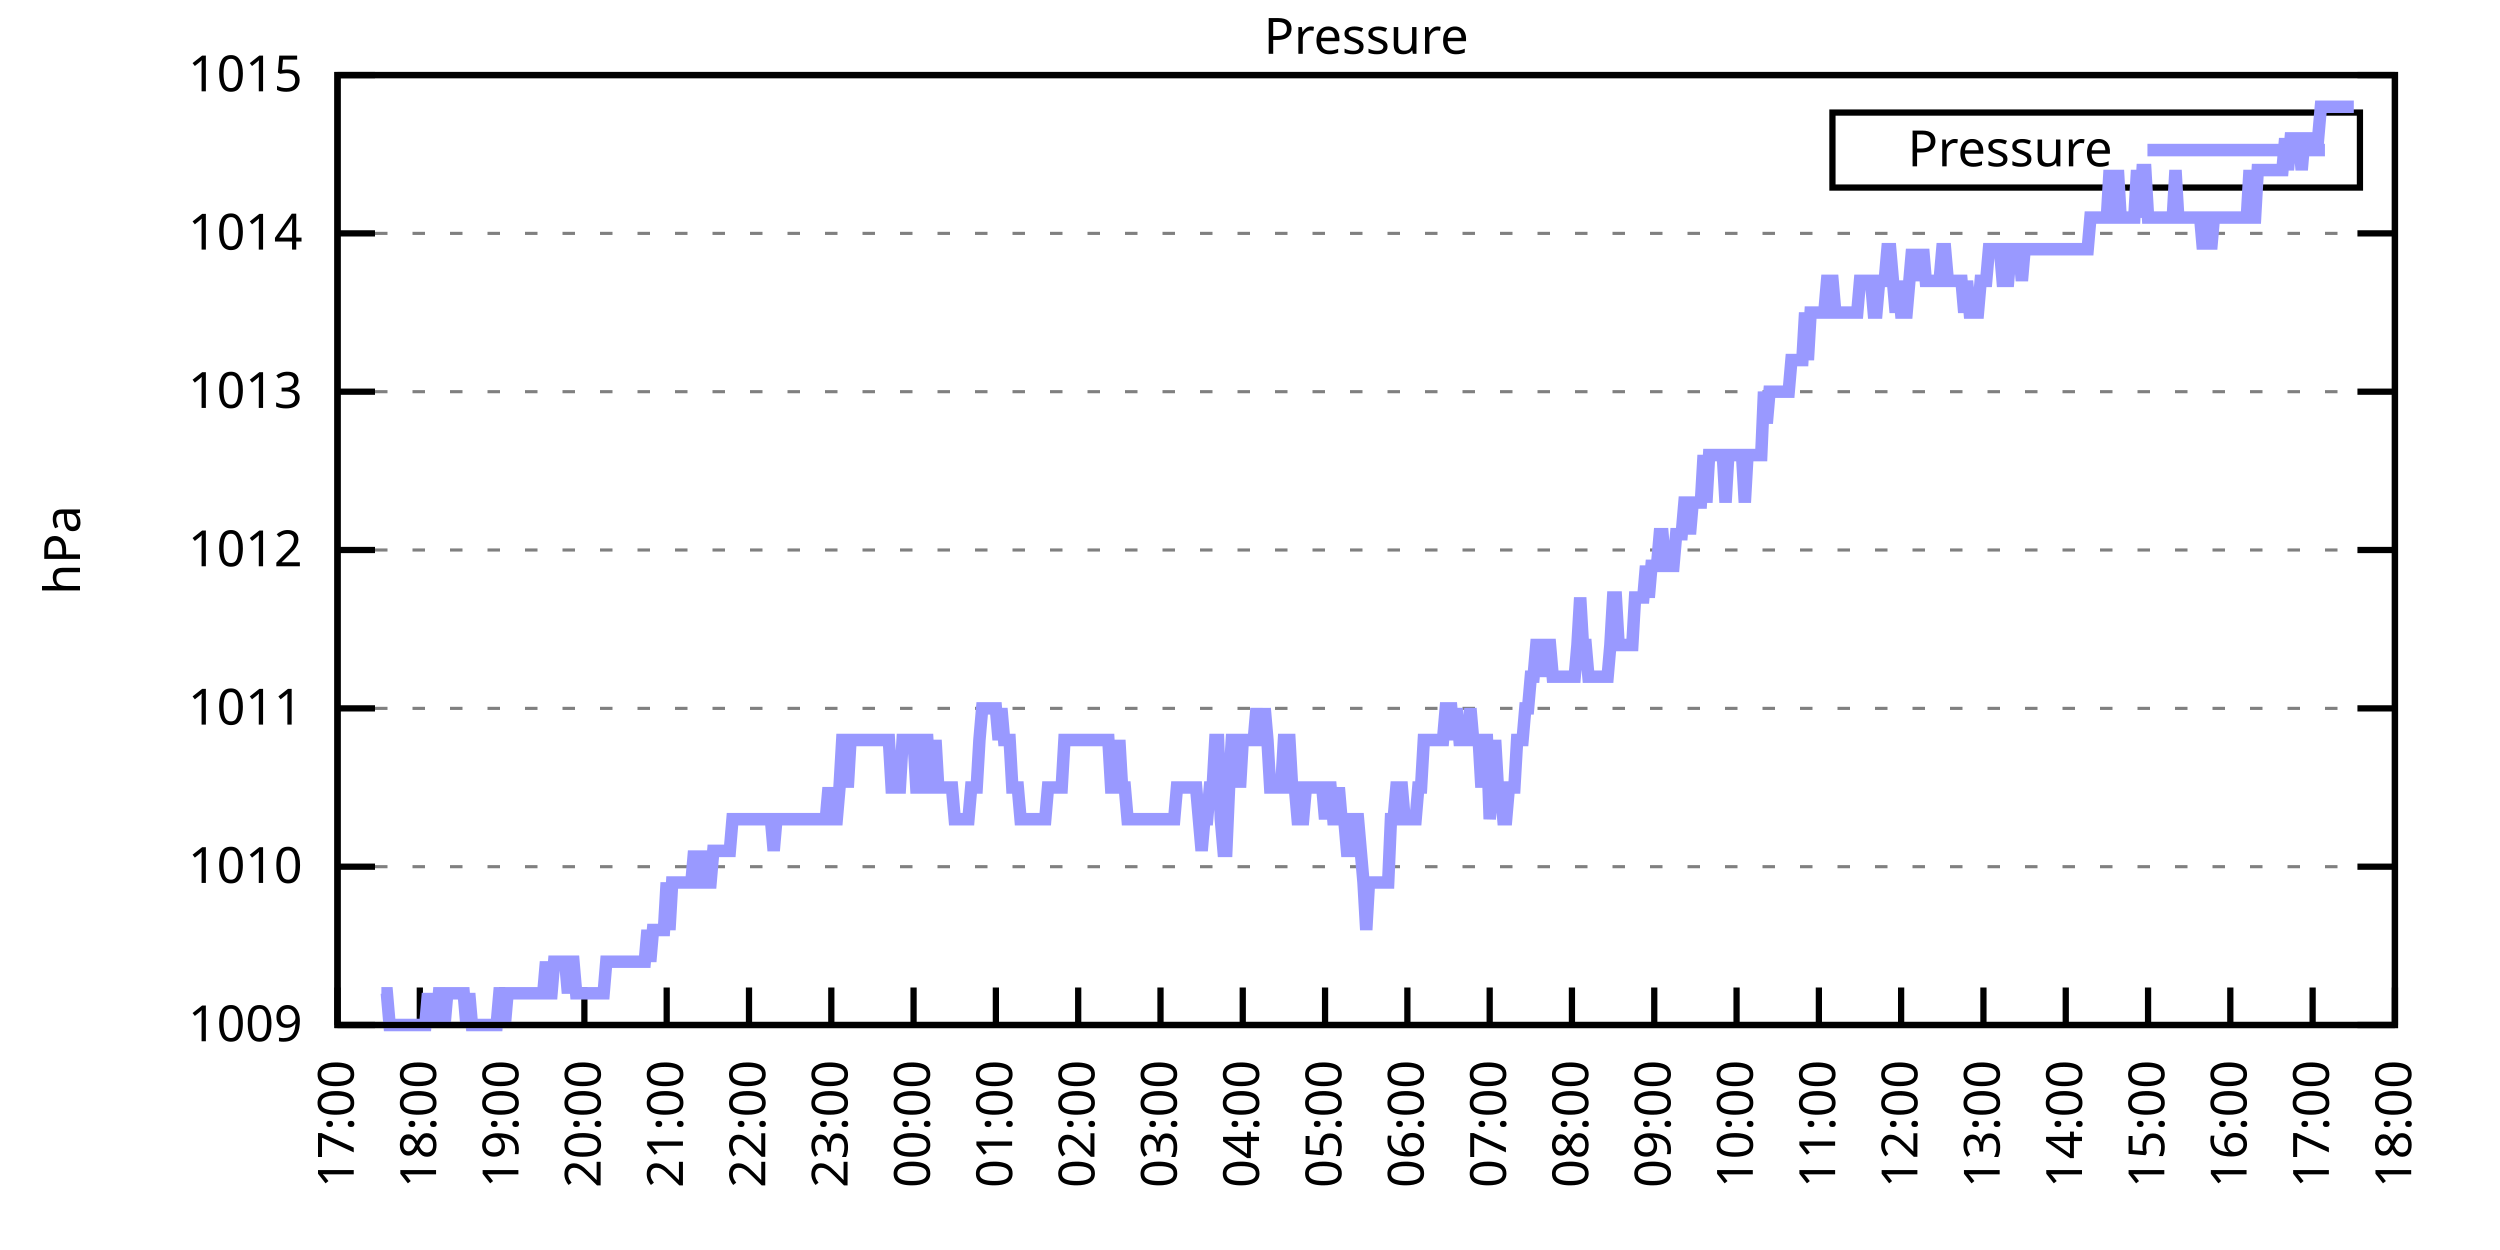
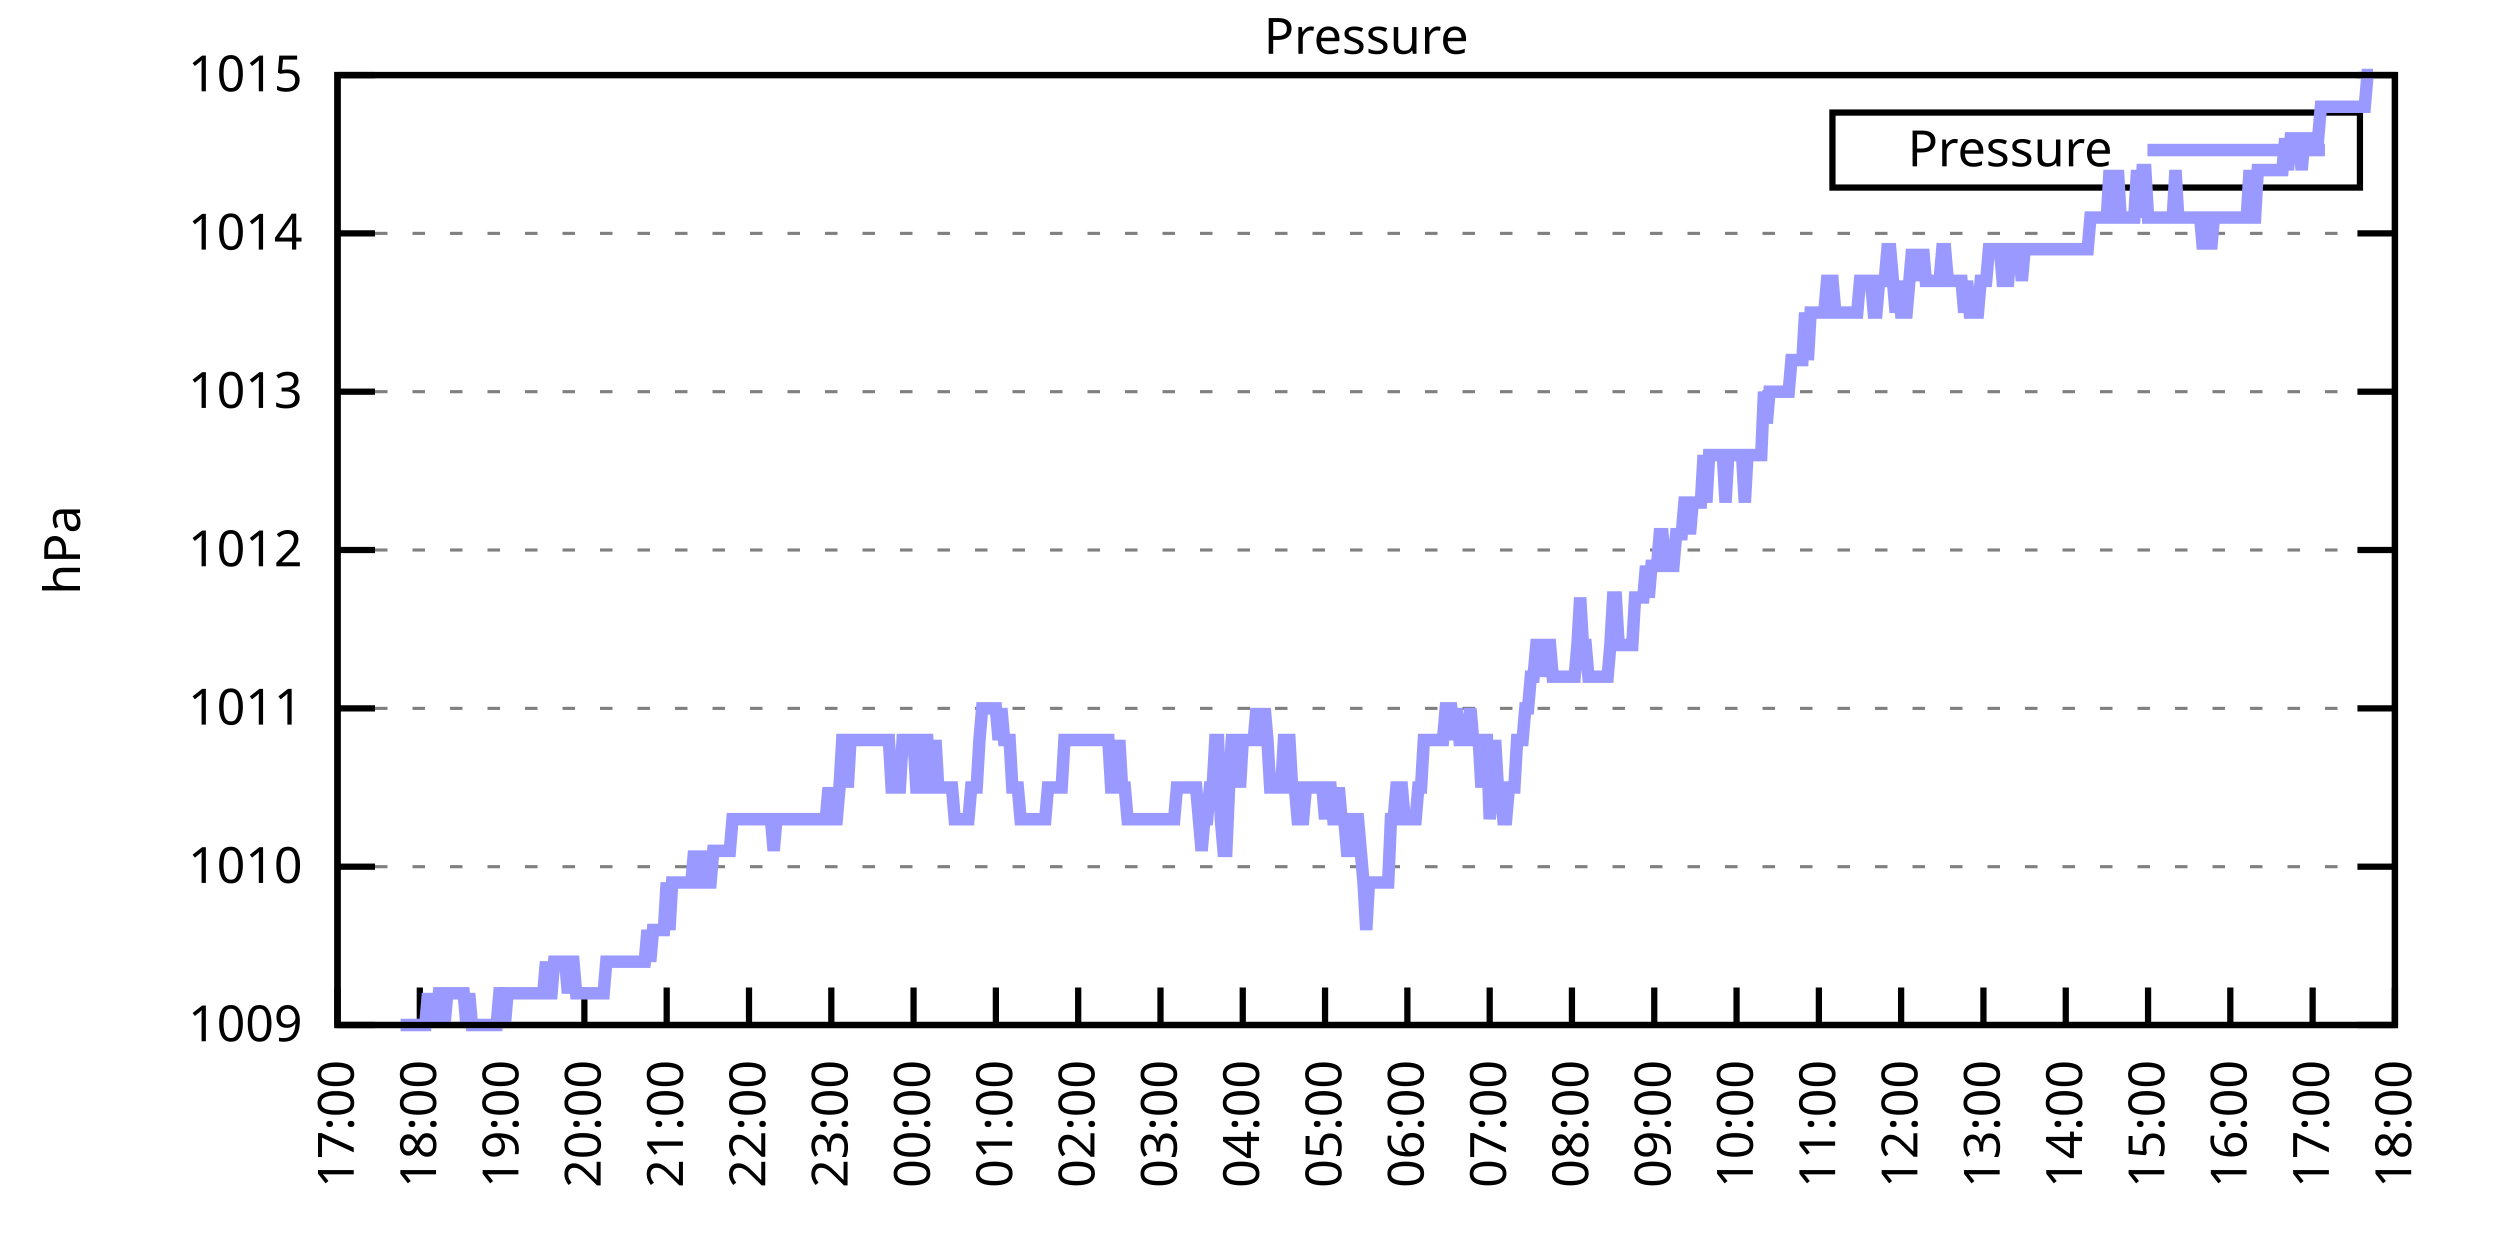
<svg xmlns="http://www.w3.org/2000/svg" xmlns:xlink="http://www.w3.org/1999/xlink" width="400" height="200" viewBox="0 0 400 200">
  <g id="gnuplot_canvas">
    <rect x="0" y="0" width="400" height="200" fill="none" />
    <defs>
      <circle id="gpDot" r="0.5" stroke-width="0.5" stroke="currentColor" />
      <path id="gpPt0" stroke-width="0.333" stroke="currentColor" d="M-1,0 h2 M0,-1 v2" />
      <path id="gpPt1" stroke-width="0.333" stroke="currentColor" d="M-1,-1 L1,1 M1,-1 L-1,1" />
      <path id="gpPt2" stroke-width="0.333" stroke="currentColor" d="M-1,0 L1,0 M0,-1 L0,1 M-1,-1 L1,1 M-1,1 L1,-1" />
      <rect id="gpPt3" stroke-width="0.333" stroke="currentColor" x="-1" y="-1" width="2" height="2" />
      <rect id="gpPt4" stroke-width="0.333" stroke="currentColor" fill="currentColor" x="-1" y="-1" width="2" height="2" />
      <circle id="gpPt5" stroke-width="0.333" stroke="currentColor" cx="0" cy="0" r="1" />
      <use xlink:href="#gpPt5" id="gpPt6" fill="currentColor" stroke="none" />
      <path id="gpPt7" stroke-width="0.333" stroke="currentColor" d="M0,-1.33 L-1.33,0.67 L1.33,0.67 z" />
      <use xlink:href="#gpPt7" id="gpPt8" fill="currentColor" stroke="none" />
      <use xlink:href="#gpPt7" id="gpPt9" stroke="currentColor" transform="rotate(180)" />
      <use xlink:href="#gpPt9" id="gpPt10" fill="currentColor" stroke="none" />
      <use xlink:href="#gpPt3" id="gpPt11" stroke="currentColor" transform="rotate(45)" />
      <use xlink:href="#gpPt11" id="gpPt12" fill="currentColor" stroke="none" />
      <path id="gpPt13" stroke-width="0.333" stroke="currentColor" d="M0,1.330 L1.265,0.411 L0.782,-1.067 L-0.782,-1.076 L-1.265,0.411 z" />
      <use xlink:href="#gpPt13" id="gpPt14" fill="currentColor" stroke="none" />
      <filter id="textbox" filterUnits="objectBoundingBox" x="0" y="0" height="1" width="1">
        <feFlood flood-color="white" flood-opacity="1" result="bgnd" />
        <feComposite in="SourceGraphic" in2="bgnd" operator="atop" />
      </filter>
      <filter id="greybox" filterUnits="objectBoundingBox" x="0" y="0" height="1" width="1">
        <feFlood flood-color="lightgrey" flood-opacity="1" result="grey" />
        <feComposite in="SourceGraphic" in2="grey" operator="atop" />
      </filter>
    </defs>
    <g fill="none" color="white" stroke="currentColor" stroke-width="1.00" stroke-linecap="butt" stroke-linejoin="miter">
</g>
    <g fill="none" color="black" stroke="currentColor" stroke-width="1.00" stroke-linecap="butt" stroke-linejoin="miter">
      <g stroke="none" shape-rendering="crispEdges">
        <polygon fill="rgb(255, 255, 255)" points="54.00,164.00 383.18,164.00 383.18,12.02 54.00,12.02 " />
      </g>
    </g>
    <g fill="none" color="black" stroke="currentColor" stroke-width="1.00" stroke-linecap="butt" stroke-linejoin="miter">
</g>
    <g fill="none" color="black" stroke="black" stroke-width="0.50" stroke-linecap="butt" stroke-linejoin="miter">
</g>
    <g fill="none" color="gray" stroke="currentColor" stroke-width="0.50" stroke-linecap="butt" stroke-linejoin="miter">
      <path stroke="gray" stroke-dasharray="2,4" class="gridline" d="M54.00,164.00 L383.19,164.00  " />
    </g>
    <g fill="none" color="gray" stroke="gray" stroke-width="1.00" stroke-linecap="butt" stroke-linejoin="miter">
</g>
    <g fill="none" color="black" stroke="currentColor" stroke-width="1.00" stroke-linecap="butt" stroke-linejoin="miter">
      <path stroke="black" d="M54.00,164.00 L60.00,164.00 M383.19,164.00 L377.19,164.00  " />
      <g transform="translate(48.40,166.60)" stroke="none" fill="black" font-family="Sans" font-size="8.00" text-anchor="end">
        <text>
          <tspan font-family="Sans"> 1009</tspan>
        </text>
      </g>
    </g>
    <g fill="none" color="black" stroke="currentColor" stroke-width="1.00" stroke-linecap="butt" stroke-linejoin="miter">
</g>
    <g fill="none" color="black" stroke="black" stroke-width="0.50" stroke-linecap="butt" stroke-linejoin="miter">
</g>
    <g fill="none" color="gray" stroke="currentColor" stroke-width="0.50" stroke-linecap="butt" stroke-linejoin="miter">
      <path stroke="gray" stroke-dasharray="2,4" class="gridline" d="M54.00,138.67 L383.19,138.67  " />
    </g>
    <g fill="none" color="gray" stroke="gray" stroke-width="1.00" stroke-linecap="butt" stroke-linejoin="miter">
</g>
    <g fill="none" color="black" stroke="currentColor" stroke-width="1.00" stroke-linecap="butt" stroke-linejoin="miter">
      <path stroke="black" d="M54.00,138.67 L60.00,138.67 M383.19,138.67 L377.19,138.67  " />
      <g transform="translate(48.40,141.27)" stroke="none" fill="black" font-family="Sans" font-size="8.00" text-anchor="end">
        <text>
          <tspan font-family="Sans"> 1010</tspan>
        </text>
      </g>
    </g>
    <g fill="none" color="black" stroke="currentColor" stroke-width="1.00" stroke-linecap="butt" stroke-linejoin="miter">
</g>
    <g fill="none" color="black" stroke="black" stroke-width="0.50" stroke-linecap="butt" stroke-linejoin="miter">
</g>
    <g fill="none" color="gray" stroke="currentColor" stroke-width="0.50" stroke-linecap="butt" stroke-linejoin="miter">
      <path stroke="gray" stroke-dasharray="2,4" class="gridline" d="M54.00,113.34 L383.19,113.34  " />
    </g>
    <g fill="none" color="gray" stroke="gray" stroke-width="1.00" stroke-linecap="butt" stroke-linejoin="miter">
</g>
    <g fill="none" color="black" stroke="currentColor" stroke-width="1.00" stroke-linecap="butt" stroke-linejoin="miter">
      <path stroke="black" d="M54.00,113.34 L60.00,113.34 M383.19,113.34 L377.19,113.34  " />
      <g transform="translate(48.40,115.94)" stroke="none" fill="black" font-family="Sans" font-size="8.00" text-anchor="end">
        <text>
          <tspan font-family="Sans"> 1011</tspan>
        </text>
      </g>
    </g>
    <g fill="none" color="black" stroke="currentColor" stroke-width="1.00" stroke-linecap="butt" stroke-linejoin="miter">
</g>
    <g fill="none" color="black" stroke="black" stroke-width="0.50" stroke-linecap="butt" stroke-linejoin="miter">
</g>
    <g fill="none" color="gray" stroke="currentColor" stroke-width="0.50" stroke-linecap="butt" stroke-linejoin="miter">
      <path stroke="gray" stroke-dasharray="2,4" class="gridline" d="M54.00,88.00 L383.19,88.00  " />
    </g>
    <g fill="none" color="gray" stroke="gray" stroke-width="1.00" stroke-linecap="butt" stroke-linejoin="miter">
</g>
    <g fill="none" color="black" stroke="currentColor" stroke-width="1.00" stroke-linecap="butt" stroke-linejoin="miter">
      <path stroke="black" d="M54.00,88.00 L60.00,88.00 M383.19,88.00 L377.19,88.00  " />
      <g transform="translate(48.40,90.60)" stroke="none" fill="black" font-family="Sans" font-size="8.00" text-anchor="end">
        <text>
          <tspan font-family="Sans"> 1012</tspan>
        </text>
      </g>
    </g>
    <g fill="none" color="black" stroke="currentColor" stroke-width="1.00" stroke-linecap="butt" stroke-linejoin="miter">
</g>
    <g fill="none" color="black" stroke="black" stroke-width="0.50" stroke-linecap="butt" stroke-linejoin="miter">
</g>
    <g fill="none" color="gray" stroke="currentColor" stroke-width="0.50" stroke-linecap="butt" stroke-linejoin="miter">
      <path stroke="gray" stroke-dasharray="2,4" class="gridline" d="M54.00,62.67 L383.19,62.67  " />
    </g>
    <g fill="none" color="gray" stroke="gray" stroke-width="1.00" stroke-linecap="butt" stroke-linejoin="miter">
</g>
    <g fill="none" color="black" stroke="currentColor" stroke-width="1.00" stroke-linecap="butt" stroke-linejoin="miter">
      <path stroke="black" d="M54.00,62.67 L60.00,62.67 M383.19,62.67 L377.19,62.67  " />
      <g transform="translate(48.40,65.27)" stroke="none" fill="black" font-family="Sans" font-size="8.00" text-anchor="end">
        <text>
          <tspan font-family="Sans"> 1013</tspan>
        </text>
      </g>
    </g>
    <g fill="none" color="black" stroke="currentColor" stroke-width="1.00" stroke-linecap="butt" stroke-linejoin="miter">
</g>
    <g fill="none" color="black" stroke="black" stroke-width="0.50" stroke-linecap="butt" stroke-linejoin="miter">
</g>
    <g fill="none" color="gray" stroke="currentColor" stroke-width="0.50" stroke-linecap="butt" stroke-linejoin="miter">
      <path stroke="gray" stroke-dasharray="2,4" class="gridline" d="M54.00,37.34 L383.19,37.34  " />
    </g>
    <g fill="none" color="gray" stroke="gray" stroke-width="1.00" stroke-linecap="butt" stroke-linejoin="miter">
</g>
    <g fill="none" color="black" stroke="currentColor" stroke-width="1.00" stroke-linecap="butt" stroke-linejoin="miter">
      <path stroke="black" d="M54.00,37.34 L60.00,37.34 M383.19,37.34 L377.19,37.34  " />
      <g transform="translate(48.40,39.94)" stroke="none" fill="black" font-family="Sans" font-size="8.00" text-anchor="end">
        <text>
          <tspan font-family="Sans"> 1014</tspan>
        </text>
      </g>
    </g>
    <g fill="none" color="black" stroke="currentColor" stroke-width="1.00" stroke-linecap="butt" stroke-linejoin="miter">
</g>
    <g fill="none" color="black" stroke="black" stroke-width="0.50" stroke-linecap="butt" stroke-linejoin="miter">
</g>
    <g fill="none" color="gray" stroke="currentColor" stroke-width="0.50" stroke-linecap="butt" stroke-linejoin="miter">
      <path stroke="gray" stroke-dasharray="2,4" class="gridline" d="M54.00,12.01 L383.19,12.01  " />
    </g>
    <g fill="none" color="gray" stroke="gray" stroke-width="1.00" stroke-linecap="butt" stroke-linejoin="miter">
</g>
    <g fill="none" color="black" stroke="currentColor" stroke-width="1.00" stroke-linecap="butt" stroke-linejoin="miter">
      <path stroke="black" d="M54.00,12.01 L60.00,12.01 M383.19,12.01 L377.19,12.01  " />
      <g transform="translate(48.40,14.61)" stroke="none" fill="black" font-family="Sans" font-size="8.00" text-anchor="end">
        <text>
          <tspan font-family="Sans"> 1015</tspan>
        </text>
      </g>
    </g>
    <g fill="none" color="black" stroke="currentColor" stroke-width="1.00" stroke-linecap="butt" stroke-linejoin="miter">
      <path stroke="black" d="M54.00,164.00 L54.00,158.00  " />
      <g transform="translate(56.60,169.60) rotate(270.00)" stroke="none" fill="black" font-family="Sans" font-size="8.00" text-anchor="end">
        <text>
          <tspan font-family="Sans">17:00</tspan>
        </text>
      </g>
    </g>
    <g fill="none" color="black" stroke="currentColor" stroke-width="1.00" stroke-linecap="butt" stroke-linejoin="miter">
      <path stroke="black" d="M67.17,164.00 L67.17,158.00  " />
      <g transform="translate(69.77,169.60) rotate(270.00)" stroke="none" fill="black" font-family="Sans" font-size="8.00" text-anchor="end">
        <text>
          <tspan font-family="Sans">18:00</tspan>
        </text>
      </g>
    </g>
    <g fill="none" color="black" stroke="currentColor" stroke-width="1.00" stroke-linecap="butt" stroke-linejoin="miter">
      <path stroke="black" d="M80.34,164.00 L80.34,158.00  " />
      <g transform="translate(82.94,169.60) rotate(270.00)" stroke="none" fill="black" font-family="Sans" font-size="8.00" text-anchor="end">
        <text>
          <tspan font-family="Sans">19:00</tspan>
        </text>
      </g>
    </g>
    <g fill="none" color="black" stroke="currentColor" stroke-width="1.00" stroke-linecap="butt" stroke-linejoin="miter">
      <path stroke="black" d="M93.50,164.00 L93.50,158.00  " />
      <g transform="translate(96.10,169.60) rotate(270.00)" stroke="none" fill="black" font-family="Sans" font-size="8.00" text-anchor="end">
        <text>
          <tspan font-family="Sans">20:00</tspan>
        </text>
      </g>
    </g>
    <g fill="none" color="black" stroke="currentColor" stroke-width="1.00" stroke-linecap="butt" stroke-linejoin="miter">
      <path stroke="black" d="M106.67,164.00 L106.67,158.00  " />
      <g transform="translate(109.27,169.60) rotate(270.00)" stroke="none" fill="black" font-family="Sans" font-size="8.00" text-anchor="end">
        <text>
          <tspan font-family="Sans">21:00</tspan>
        </text>
      </g>
    </g>
    <g fill="none" color="black" stroke="currentColor" stroke-width="1.00" stroke-linecap="butt" stroke-linejoin="miter">
      <path stroke="black" d="M119.84,164.00 L119.84,158.00  " />
      <g transform="translate(122.44,169.60) rotate(270.00)" stroke="none" fill="black" font-family="Sans" font-size="8.00" text-anchor="end">
        <text>
          <tspan font-family="Sans">22:00</tspan>
        </text>
      </g>
    </g>
    <g fill="none" color="black" stroke="currentColor" stroke-width="1.00" stroke-linecap="butt" stroke-linejoin="miter">
      <path stroke="black" d="M133.01,164.00 L133.01,158.00  " />
      <g transform="translate(135.61,169.60) rotate(270.00)" stroke="none" fill="black" font-family="Sans" font-size="8.00" text-anchor="end">
        <text>
          <tspan font-family="Sans">23:00</tspan>
        </text>
      </g>
    </g>
    <g fill="none" color="black" stroke="currentColor" stroke-width="1.00" stroke-linecap="butt" stroke-linejoin="miter">
      <path stroke="black" d="M146.17,164.00 L146.17,158.00  " />
      <g transform="translate(148.77,169.60) rotate(270.00)" stroke="none" fill="black" font-family="Sans" font-size="8.00" text-anchor="end">
        <text>
          <tspan font-family="Sans">00:00</tspan>
        </text>
      </g>
    </g>
    <g fill="none" color="black" stroke="currentColor" stroke-width="1.00" stroke-linecap="butt" stroke-linejoin="miter">
      <path stroke="black" d="M159.34,164.00 L159.34,158.00  " />
      <g transform="translate(161.94,169.60) rotate(270.00)" stroke="none" fill="black" font-family="Sans" font-size="8.00" text-anchor="end">
        <text>
          <tspan font-family="Sans">01:00</tspan>
        </text>
      </g>
    </g>
    <g fill="none" color="black" stroke="currentColor" stroke-width="1.00" stroke-linecap="butt" stroke-linejoin="miter">
      <path stroke="black" d="M172.51,164.00 L172.51,158.00  " />
      <g transform="translate(175.11,169.60) rotate(270.00)" stroke="none" fill="black" font-family="Sans" font-size="8.00" text-anchor="end">
        <text>
          <tspan font-family="Sans">02:00</tspan>
        </text>
      </g>
    </g>
    <g fill="none" color="black" stroke="currentColor" stroke-width="1.00" stroke-linecap="butt" stroke-linejoin="miter">
      <path stroke="black" d="M185.68,164.00 L185.68,158.00  " />
      <g transform="translate(188.28,169.60) rotate(270.00)" stroke="none" fill="black" font-family="Sans" font-size="8.00" text-anchor="end">
        <text>
          <tspan font-family="Sans">03:00</tspan>
        </text>
      </g>
    </g>
    <g fill="none" color="black" stroke="currentColor" stroke-width="1.00" stroke-linecap="butt" stroke-linejoin="miter">
      <path stroke="black" d="M198.84,164.00 L198.84,158.00  " />
      <g transform="translate(201.44,169.60) rotate(270.00)" stroke="none" fill="black" font-family="Sans" font-size="8.00" text-anchor="end">
        <text>
          <tspan font-family="Sans">04:00</tspan>
        </text>
      </g>
    </g>
    <g fill="none" color="black" stroke="currentColor" stroke-width="1.00" stroke-linecap="butt" stroke-linejoin="miter">
      <path stroke="black" d="M212.01,164.00 L212.01,158.00  " />
      <g transform="translate(214.61,169.60) rotate(270.00)" stroke="none" fill="black" font-family="Sans" font-size="8.00" text-anchor="end">
        <text>
          <tspan font-family="Sans">05:00</tspan>
        </text>
      </g>
    </g>
    <g fill="none" color="black" stroke="currentColor" stroke-width="1.00" stroke-linecap="butt" stroke-linejoin="miter">
      <path stroke="black" d="M225.18,164.00 L225.18,158.00  " />
      <g transform="translate(227.78,169.60) rotate(270.00)" stroke="none" fill="black" font-family="Sans" font-size="8.00" text-anchor="end">
        <text>
          <tspan font-family="Sans">06:00</tspan>
        </text>
      </g>
    </g>
    <g fill="none" color="black" stroke="currentColor" stroke-width="1.00" stroke-linecap="butt" stroke-linejoin="miter">
      <path stroke="black" d="M238.35,164.00 L238.35,158.00  " />
      <g transform="translate(240.95,169.60) rotate(270.00)" stroke="none" fill="black" font-family="Sans" font-size="8.00" text-anchor="end">
        <text>
          <tspan font-family="Sans">07:00</tspan>
        </text>
      </g>
    </g>
    <g fill="none" color="black" stroke="currentColor" stroke-width="1.00" stroke-linecap="butt" stroke-linejoin="miter">
      <path stroke="black" d="M251.51,164.00 L251.51,158.00  " />
      <g transform="translate(254.11,169.60) rotate(270.00)" stroke="none" fill="black" font-family="Sans" font-size="8.00" text-anchor="end">
        <text>
          <tspan font-family="Sans">08:00</tspan>
        </text>
      </g>
    </g>
    <g fill="none" color="black" stroke="currentColor" stroke-width="1.00" stroke-linecap="butt" stroke-linejoin="miter">
      <path stroke="black" d="M264.68,164.00 L264.68,158.00  " />
      <g transform="translate(267.28,169.60) rotate(270.00)" stroke="none" fill="black" font-family="Sans" font-size="8.00" text-anchor="end">
        <text>
          <tspan font-family="Sans">09:00</tspan>
        </text>
      </g>
    </g>
    <g fill="none" color="black" stroke="currentColor" stroke-width="1.00" stroke-linecap="butt" stroke-linejoin="miter">
      <path stroke="black" d="M277.85,164.00 L277.85,158.00  " />
      <g transform="translate(280.45,169.60) rotate(270.00)" stroke="none" fill="black" font-family="Sans" font-size="8.00" text-anchor="end">
        <text>
          <tspan font-family="Sans">10:00</tspan>
        </text>
      </g>
    </g>
    <g fill="none" color="black" stroke="currentColor" stroke-width="1.00" stroke-linecap="butt" stroke-linejoin="miter">
      <path stroke="black" d="M291.02,164.00 L291.02,158.00  " />
      <g transform="translate(293.62,169.60) rotate(270.00)" stroke="none" fill="black" font-family="Sans" font-size="8.00" text-anchor="end">
        <text>
          <tspan font-family="Sans">11:00</tspan>
        </text>
      </g>
    </g>
    <g fill="none" color="black" stroke="currentColor" stroke-width="1.00" stroke-linecap="butt" stroke-linejoin="miter">
      <path stroke="black" d="M304.18,164.00 L304.18,158.00  " />
      <g transform="translate(306.78,169.60) rotate(270.00)" stroke="none" fill="black" font-family="Sans" font-size="8.00" text-anchor="end">
        <text>
          <tspan font-family="Sans">12:00</tspan>
        </text>
      </g>
    </g>
    <g fill="none" color="black" stroke="currentColor" stroke-width="1.00" stroke-linecap="butt" stroke-linejoin="miter">
      <path stroke="black" d="M317.35,164.00 L317.35,158.00  " />
      <g transform="translate(319.95,169.60) rotate(270.00)" stroke="none" fill="black" font-family="Sans" font-size="8.00" text-anchor="end">
        <text>
          <tspan font-family="Sans">13:00</tspan>
        </text>
      </g>
    </g>
    <g fill="none" color="black" stroke="currentColor" stroke-width="1.00" stroke-linecap="butt" stroke-linejoin="miter">
      <path stroke="black" d="M330.52,164.00 L330.52,158.00  " />
      <g transform="translate(333.12,169.60) rotate(270.00)" stroke="none" fill="black" font-family="Sans" font-size="8.00" text-anchor="end">
        <text>
          <tspan font-family="Sans">14:00</tspan>
        </text>
      </g>
    </g>
    <g fill="none" color="black" stroke="currentColor" stroke-width="1.00" stroke-linecap="butt" stroke-linejoin="miter">
      <path stroke="black" d="M343.69,164.00 L343.69,158.00  " />
      <g transform="translate(346.29,169.60) rotate(270.00)" stroke="none" fill="black" font-family="Sans" font-size="8.00" text-anchor="end">
        <text>
          <tspan font-family="Sans">15:00</tspan>
        </text>
      </g>
    </g>
    <g fill="none" color="black" stroke="currentColor" stroke-width="1.00" stroke-linecap="butt" stroke-linejoin="miter">
      <path stroke="black" d="M356.85,164.00 L356.85,158.00  " />
      <g transform="translate(359.45,169.60) rotate(270.00)" stroke="none" fill="black" font-family="Sans" font-size="8.00" text-anchor="end">
        <text>
          <tspan font-family="Sans">16:00</tspan>
        </text>
      </g>
    </g>
    <g fill="none" color="black" stroke="currentColor" stroke-width="1.00" stroke-linecap="butt" stroke-linejoin="miter">
      <path stroke="black" d="M370.02,164.00 L370.02,158.00  " />
      <g transform="translate(372.62,169.60) rotate(270.00)" stroke="none" fill="black" font-family="Sans" font-size="8.00" text-anchor="end">
        <text>
          <tspan font-family="Sans">17:00</tspan>
        </text>
      </g>
    </g>
    <g fill="none" color="black" stroke="currentColor" stroke-width="1.00" stroke-linecap="butt" stroke-linejoin="miter">
      <path stroke="black" d="M383.19,164.00 L383.19,158.00  " />
      <g transform="translate(385.79,169.60) rotate(270.00)" stroke="none" fill="black" font-family="Sans" font-size="8.00" text-anchor="end">
        <text>
          <tspan font-family="Sans">18:00</tspan>
        </text>
      </g>
    </g>
    <g fill="none" color="black" stroke="currentColor" stroke-width="1.00" stroke-linecap="butt" stroke-linejoin="miter">
</g>
    <g fill="none" color="black" stroke="currentColor" stroke-width="1.00" stroke-linecap="butt" stroke-linejoin="miter">
      <path stroke="black" d="M54.00,12.01 L54.00,164.00 L383.19,164.00 L383.19,12.01 L54.00,12.01 Z  " />
    </g>
    <g fill="none" color="black" stroke="currentColor" stroke-width="1.00" stroke-linecap="butt" stroke-linejoin="miter">
</g>
    <g fill="none" color="black" stroke="currentColor" stroke-width="1.00" stroke-linecap="butt" stroke-linejoin="miter">
      <path stroke="black" d="M293.19,30.01 L293.19,18.01 L377.59,18.01 L377.59,30.01 L293.19,30.01 Z  " />
    </g>
    <g id="Pressure_plot_1">
      <g fill="none" color="white" stroke="black" stroke-width="2.00" stroke-linecap="butt" stroke-linejoin="miter">
</g>
      <g fill="none" color="black" stroke="currentColor" stroke-width="2.00" stroke-linecap="butt" stroke-linejoin="miter">
        <g transform="translate(337.99,26.61)" stroke="none" fill="black" font-family="Sans" font-size="8.00" text-anchor="end">
          <text>
            <tspan font-family="Sans">Pressure</tspan>
          </text>
        </g>
      </g>
      <g fill="none" color="black" stroke="currentColor" stroke-width="2.00" stroke-linecap="butt" stroke-linejoin="miter">
-         <path stroke="rgb(153, 153, 255)" d="M343.59,24.01 L371.99,24.01 M61.02,158.93 L61.46,158.93 L61.90,158.93 L62.34,164.00 L62.78,164.00 L63.22,164.00   L63.66,164.00 L64.10,164.00 L64.53,164.00 L64.97,164.00 L65.41,164.00 L65.85,164.00 L66.29,164.00 L66.73,164.00   L67.17,164.00 L67.61,164.00 L68.05,164.00 L68.48,158.93 L68.92,164.00 L69.36,158.93 L69.80,164.00 L70.24,158.93   L70.68,158.93 L71.12,164.00 L71.56,158.93 L72.00,158.93 L72.43,158.93 L72.87,158.93 L73.31,158.93 L73.75,158.93   L74.19,158.93 L74.63,164.00 L75.07,158.93 L75.51,164.00 L75.95,164.00 L76.38,164.00 L76.82,164.00 L77.26,164.00   L77.70,164.00 L78.14,164.00 L78.58,164.00 L79.02,164.00 L79.46,164.00 L79.90,158.93 L80.34,158.93 L80.77,164.00   L81.21,158.93 L81.65,158.93 L82.09,158.93 L82.53,158.93 L82.97,158.93 L83.41,158.93 L83.85,158.93 L84.29,158.93   L84.72,158.93 L85.16,158.93 L85.60,158.93 L86.04,158.93 L86.48,158.93 L86.92,158.93 L87.36,153.87 L87.80,158.93   L88.24,158.93 L88.67,153.87 L89.11,153.87 L89.55,153.87 L89.99,153.87 L90.43,153.87 L90.87,158.93 L91.31,153.87   L91.75,153.87 L92.19,158.93 L92.62,158.93 L93.06,158.93 L93.50,158.93 L93.94,158.93 L94.38,158.93 L94.82,158.93   L95.26,158.93 L95.70,158.93 L96.14,158.93 L96.58,158.93 L97.01,153.87 L97.45,153.87 L97.89,153.87 L98.33,153.87   L98.77,153.87 L99.21,153.87 L99.65,153.87 L100.09,153.87 L100.53,153.87 L100.96,153.87 L101.40,153.87 L101.84,153.87   L102.28,153.87 L102.72,153.87 L103.16,153.87 L103.60,148.80 L104.04,153.87 L104.48,148.80 L104.91,148.80 L105.35,148.80   L105.79,148.80 L106.23,148.80 L106.67,141.20 L107.11,148.80 L107.55,141.20 L107.99,141.20 L108.43,141.20 L108.87,141.20   L109.30,141.20 L109.74,141.20 L110.18,141.20 L110.62,141.20 L111.06,136.14 L111.50,141.20 L111.94,141.20 L112.38,136.14   L112.82,141.20 L113.25,141.20 L113.69,141.20 L114.13,136.14 L114.57,136.14 L115.01,136.14 L115.45,136.14 L115.89,136.14   L116.33,136.14 L116.77,136.14 L117.20,131.07 L117.64,131.07 L118.08,131.07 L118.52,131.07 L118.96,131.07 L119.40,131.07   L119.84,131.07 L120.28,131.07 L120.72,131.07 L121.15,131.07 L121.59,131.07 L122.03,131.07 L122.47,131.07 L122.91,131.07   L123.35,131.07 L123.79,136.14 L124.23,131.07 L124.67,131.07 L125.11,131.07 L125.54,131.07 L125.98,131.07 L126.42,131.07   L126.86,131.07 L127.30,131.07 L127.74,131.07 L128.18,131.07 L128.62,131.07 L129.06,131.07 L129.49,131.07 L129.93,131.07   L130.37,131.07 L130.81,131.07 L131.25,131.07 L131.69,131.07 L132.13,131.07 L132.57,126.00 L133.01,131.07 L133.44,131.07   L133.88,131.07 L134.32,126.00 L134.76,118.40 L135.20,118.40 L135.64,126.00 L136.08,118.40 L136.52,118.40 L136.96,118.40   L137.39,118.40 L137.83,118.40 L138.27,118.40 L138.71,118.40 L139.15,118.40 L139.59,118.40 L140.03,118.40 L140.47,118.40   L140.91,118.40 L141.35,118.40 L141.78,118.40 L142.22,118.40 L142.66,126.00 L143.10,126.00 L143.54,126.00 L143.98,126.00   L144.42,118.40 L144.86,118.40 L145.30,118.40 L145.73,118.40 L146.17,118.40 L146.61,126.00 L147.05,126.00 L147.49,118.40   L147.93,118.40 L148.37,118.40 L148.81,126.00 L149.25,126.00 L149.68,118.40 L150.12,126.00 L150.56,126.00 L151.00,126.00   L151.44,126.00 L151.88,126.00 L152.32,126.00 L152.76,131.07 L153.20,131.07 L153.63,131.07 L154.07,131.07 L154.51,131.07   L154.95,131.07 L155.39,126.00 L155.83,126.00 L156.27,126.00 L156.71,118.40 L157.15,113.34 L157.59,113.34 L158.02,113.34   L158.46,113.34 L158.90,113.34 L159.34,113.34 L159.78,118.40 L160.22,113.34 L160.66,118.40 L161.10,118.40 L161.54,118.40   L161.97,126.00 L162.41,126.00 L162.85,126.00 L163.29,131.07 L163.73,131.07 L164.17,131.07 L164.61,131.07 L165.05,131.07   L165.49,131.07 L165.92,131.07 L166.36,131.07 L166.80,131.07 L167.24,131.07 L167.68,126.00 L168.12,126.00 L168.56,126.00   L169.00,126.00 L169.44,126.00 L169.87,126.00 L170.31,118.40 L170.75,118.40 L171.19,118.40 L171.63,118.40 L172.07,118.40   L172.51,118.40 L172.95,118.40 L173.39,118.40 L173.83,118.40 L174.26,118.40 L174.70,118.40 L175.14,118.40 L175.58,118.40   L176.02,118.40 L176.46,118.40 L176.90,118.40 L177.34,118.40 L177.78,126.00 L178.21,126.00 L178.65,126.00 L179.09,118.40   L179.53,126.00 L179.97,126.00 L180.41,131.07 L180.85,131.07 L181.29,131.07 L181.73,131.07 L182.16,131.07 L182.60,131.07   L183.04,131.07 L183.48,131.07 L183.92,131.07 L184.36,131.07 L184.80,131.07 L185.24,131.07 L185.68,131.07 L186.11,131.07   L186.55,131.07 L186.99,131.07 L187.43,131.07 L187.87,131.07 L188.31,126.00 L188.75,126.00 L189.19,126.00 L189.63,126.00   L190.07,126.00 L190.50,126.00 L190.94,126.00 L191.38,126.00 L191.82,131.07 L192.26,136.14 L192.70,131.07 L193.14,131.07   L193.58,126.00 L194.02,126.00 L194.45,118.40 L194.89,118.40 L195.33,131.07 L195.77,136.14 L196.21,136.14 L196.65,126.00   L197.09,118.40 L197.53,118.40 L197.97,118.40 L198.40,126.00 L198.84,118.40 L199.28,118.40 L199.72,118.40 L200.16,118.40   L200.60,118.40 L201.04,113.34 L201.48,118.40 L201.92,118.40 L202.35,113.34 L202.79,118.40 L203.23,126.00 L203.67,126.00   L204.11,126.00 L204.55,126.00 L204.99,126.00 L205.43,118.40 L205.87,118.40 L206.31,118.40 L206.74,126.00 L207.18,126.00   L207.62,131.07 L208.06,131.07 L208.50,131.07 L208.94,126.00 L209.38,126.00 L209.82,126.00 L210.26,126.00 L210.69,126.00   L211.13,126.00 L211.57,126.00 L212.01,131.07 L212.45,126.00 L212.89,126.00 L213.33,131.07 L213.77,131.07 L214.21,126.00   L214.64,131.07 L215.08,131.07 L215.52,136.14 L215.96,136.14 L216.40,136.14 L216.84,131.07 L217.28,131.07 L217.72,136.14   L218.16,141.20 L218.60,148.80 L219.03,141.20 L219.47,141.20 L219.91,141.20 L220.35,141.20 L220.79,141.20 L221.23,141.20   L221.67,141.20 L222.11,141.20 L222.55,131.07 L222.98,131.07 L223.42,126.00 L223.86,126.00 L224.30,126.00 L224.74,131.07   L225.18,131.07 L225.62,131.07 L226.06,131.07 L226.50,131.07 L226.93,126.00 L227.37,126.00 L227.81,118.40 L228.25,118.40   L228.69,118.40 L229.13,118.40 L229.57,118.40 L230.01,118.40 L230.45,118.40 L230.88,118.40 L231.32,113.34 L231.76,113.34   L232.20,113.34 L232.64,118.40 L233.08,113.34 L233.52,118.40 L233.96,118.40 L234.40,118.40 L234.84,118.40 L235.27,113.34   L235.71,118.40 L236.15,118.40 L236.59,118.40 L237.03,126.00 L237.47,118.40 L237.91,118.40 L238.35,131.07 L238.79,126.00   L239.22,118.40 L239.66,126.00 L240.10,126.00 L240.54,131.07 L240.98,131.07 L241.42,126.00 L241.86,126.00 L242.30,126.00   L242.74,118.40 L243.17,118.40 L243.61,118.40 L244.05,113.34 L244.49,113.34 L244.93,108.27 L245.37,108.27 L245.81,103.20   L246.25,103.20 L246.69,108.27 L247.12,103.20 L247.56,103.20 L248.00,103.20 L248.44,108.27 L248.88,108.27 L249.32,108.27   L249.76,108.27 L250.20,108.27 L250.64,108.27 L251.08,108.27 L251.51,108.27 L251.95,108.27 L252.39,103.20 L252.83,95.60   L253.27,103.20 L253.71,103.20 L254.15,108.27 L254.59,108.27 L255.03,108.27 L255.46,108.27 L255.90,108.27 L256.34,108.27   L256.78,108.27 L257.22,108.27 L257.66,103.20 L258.10,95.60 L258.54,95.60 L258.98,103.20 L259.41,103.20 L259.85,103.20   L260.29,103.20 L260.73,103.20 L261.17,103.20 L261.61,95.60 L262.05,95.60 L262.49,95.60 L262.93,95.60 L263.36,90.54   L263.80,95.60 L264.24,90.54 L264.68,90.54 L265.12,90.54 L265.56,85.47 L266.00,85.47 L266.44,90.54 L266.88,90.54   L267.32,90.54 L267.75,90.54 L268.19,85.47 L268.63,85.47 L269.07,85.47 L269.51,80.41 L269.95,80.41 L270.39,85.47   L270.83,80.41 L271.27,80.41 L271.70,80.41 L272.14,80.41 L272.58,72.81 L273.02,80.41 L273.46,72.81 L273.90,72.81   L274.34,72.81 L274.78,72.81 L275.22,72.81 L275.65,72.81 L276.09,80.41 L276.53,72.81 L276.97,72.81 L277.41,72.81   L277.85,72.81 L278.29,72.81 L278.73,72.81 L279.17,80.41 L279.60,72.81 L280.04,72.81 L280.48,72.81 L280.92,72.81   L281.36,72.81 L281.80,72.81 L282.24,62.67 L282.68,67.74 L283.12,62.67 L283.56,62.67 L283.99,62.67 L284.43,62.67   L284.87,62.67 L285.31,62.67 L285.75,62.67 L286.19,62.67 L286.63,57.61 L287.07,57.61 L287.51,57.61 L287.94,57.61   L288.38,57.61 L288.82,50.01 L289.26,57.61 L289.70,50.01 L290.14,50.01 L290.58,50.01 L291.02,50.01 L291.46,50.01   L291.89,50.01 L292.33,44.94 L292.77,44.94 L293.21,44.94 L293.65,50.01 L294.09,50.01 L294.53,50.01 L294.97,50.01   L295.41,50.01 L295.84,50.01 L296.28,50.01 L296.72,50.01 L297.16,50.01 L297.60,44.94 L298.04,44.94 L298.48,44.94   L298.92,44.94 L299.36,44.94 L299.80,50.01 L300.23,50.01 L300.67,44.94 L301.11,44.94 L301.55,44.94 L301.99,39.87   L302.43,39.87 L302.87,44.94 L303.31,50.01 L303.75,44.94 L304.18,50.01 L304.62,50.01 L305.06,50.01 L305.50,44.94   L305.94,39.87 L306.38,44.94 L306.82,39.87 L307.26,44.94 L307.70,39.87 L308.13,44.94 L308.57,44.94 L309.01,44.94   L309.45,44.94 L309.89,44.94 L310.33,44.94 L310.77,39.87 L311.21,39.87 L311.65,44.94 L312.08,44.94 L312.52,44.94   L312.96,44.94 L313.40,44.94 L313.84,44.94 L314.28,50.01 L314.72,44.94 L315.16,50.01 L315.60,50.01 L316.04,50.01   L316.47,50.01 L316.91,44.94 L317.35,44.94 L317.79,44.94 L318.23,39.87 L318.67,39.87 L319.11,39.87 L319.55,39.87   L319.99,39.87 L320.42,44.94 L320.86,44.94 L321.30,44.94 L321.74,39.87 L322.18,39.87 L322.62,39.87 L323.06,39.87   L323.50,44.94 L323.94,39.87 L324.37,39.87 L324.81,39.87 L325.25,39.87 L325.69,39.87 L326.13,39.87 L326.57,39.87   L327.01,39.87 L327.45,39.87 L327.89,39.87 L328.33,39.87 L328.76,39.87 L329.20,39.87 L329.64,39.87 L330.08,39.87   L330.52,39.87 L330.96,39.87 L331.40,39.87 L331.84,39.87 L332.28,39.87 L332.71,39.87 L333.15,39.87 L333.59,39.87   L334.03,39.87 L334.47,34.81 L334.91,34.81 L335.35,34.81 L335.79,34.81 L336.23,34.81 L336.66,34.81 L337.10,34.81   L337.54,27.21 L337.98,34.81 L338.42,34.81 L338.86,27.21 L339.30,34.81 L339.74,34.81 L340.18,34.81 L340.61,34.81   L341.05,34.81 L341.49,34.81 L341.93,27.21 L342.37,34.81 L342.81,27.21 L343.25,27.21 L343.69,34.81 L344.13,34.81   L344.57,34.81 L345.00,34.81 L345.44,34.81 L345.88,34.81 L346.32,34.81 L346.76,34.81 L347.20,34.81 L347.64,34.81   L348.08,27.21 L348.52,34.81 L348.95,34.81 L349.39,34.81 L349.83,34.81 L350.27,34.81 L350.71,34.81 L351.15,34.81   L351.59,34.81 L352.03,34.81 L352.47,39.87 L352.90,34.81 L353.34,34.81 L353.78,39.87 L354.22,34.81 L354.66,34.81   L355.10,34.81 L355.54,34.81 L355.98,34.81 L356.42,34.81 L356.85,34.81 L357.29,34.81 L357.73,34.81 L358.17,34.81   L358.61,34.81 L359.05,34.81 L359.49,34.81 L359.93,27.21 L360.37,34.81 L360.81,34.81 L361.24,27.21 L361.68,27.21   L362.12,27.21 L362.56,27.21 L363.00,27.21 L363.44,27.21 L363.88,27.21 L364.32,27.21 L364.76,27.21 L365.19,27.21   L365.63,22.14 L366.07,27.21 L366.51,22.14 L366.95,22.14 L367.39,22.14 L367.83,22.14 L368.27,27.21 L368.71,22.14   L369.14,22.14 L369.58,22.14 L370.02,22.14 L370.46,22.14 L370.90,22.14 L371.34,17.08 L371.78,17.08 L372.22,17.08   L372.66,17.08 L373.09,17.08 L373.53,17.08 L373.97,17.08 L374.41,17.08 L374.85,17.08 L375.29,17.08 L375.73,17.08   L376.17,17.08 L376.61,17.08  " />
+         <path stroke="rgb(153, 153, 255)" d="M343.59,24.01 L371.99,24.01 M64.10,164.00 L64.53,164.00 L64.97,164.00 L65.41,164.00 L65.85,164.00 L66.29,164.00   L66.73,164.00 L67.17,164.00 L67.61,164.00 L68.05,164.00 L68.48,158.93 L68.92,164.00 L69.36,158.93 L69.80,164.00   L70.24,158.93 L70.68,158.93 L71.12,164.00 L71.56,158.93 L72.00,158.93 L72.43,158.93 L72.87,158.93 L73.31,158.93   L73.75,158.93 L74.19,158.93 L74.63,164.00 L75.07,158.93 L75.51,164.00 L75.95,164.00 L76.38,164.00 L76.82,164.00   L77.26,164.00 L77.70,164.00 L78.14,164.00 L78.58,164.00 L79.02,164.00 L79.46,164.00 L79.90,158.93 L80.34,158.93   L80.77,164.00 L81.21,158.93 L81.65,158.93 L82.09,158.93 L82.53,158.93 L82.97,158.93 L83.41,158.93 L83.85,158.93   L84.29,158.93 L84.72,158.93 L85.16,158.93 L85.60,158.93 L86.04,158.93 L86.48,158.93 L86.92,158.93 L87.36,153.87   L87.80,158.93 L88.24,158.93 L88.67,153.87 L89.11,153.87 L89.55,153.87 L89.99,153.87 L90.43,153.87 L90.87,158.93   L91.31,153.87 L91.75,153.87 L92.19,158.93 L92.62,158.93 L93.06,158.93 L93.50,158.93 L93.94,158.93 L94.38,158.93   L94.82,158.93 L95.26,158.93 L95.70,158.93 L96.14,158.93 L96.58,158.93 L97.01,153.87 L97.45,153.87 L97.89,153.87   L98.33,153.87 L98.77,153.87 L99.21,153.87 L99.65,153.87 L100.09,153.87 L100.53,153.87 L100.96,153.87 L101.40,153.87   L101.84,153.87 L102.28,153.87 L102.72,153.87 L103.16,153.87 L103.60,148.80 L104.04,153.87 L104.48,148.80 L104.91,148.80   L105.35,148.80 L105.79,148.80 L106.23,148.80 L106.67,141.20 L107.11,148.80 L107.55,141.20 L107.99,141.20 L108.43,141.20   L108.87,141.20 L109.30,141.20 L109.74,141.20 L110.18,141.20 L110.62,141.20 L111.06,136.14 L111.50,141.20 L111.94,141.20   L112.38,136.14 L112.82,141.20 L113.25,141.20 L113.69,141.20 L114.13,136.14 L114.57,136.14 L115.01,136.14 L115.45,136.14   L115.89,136.14 L116.33,136.14 L116.77,136.14 L117.20,131.07 L117.64,131.07 L118.08,131.07 L118.52,131.07 L118.96,131.07   L119.40,131.07 L119.84,131.07 L120.28,131.07 L120.72,131.07 L121.15,131.07 L121.59,131.07 L122.03,131.07 L122.47,131.07   L122.91,131.07 L123.35,131.07 L123.79,136.14 L124.23,131.07 L124.67,131.07 L125.11,131.07 L125.54,131.07 L125.98,131.07   L126.42,131.07 L126.86,131.07 L127.30,131.07 L127.74,131.07 L128.18,131.07 L128.62,131.07 L129.06,131.07 L129.49,131.07   L129.93,131.07 L130.37,131.07 L130.81,131.07 L131.25,131.07 L131.69,131.07 L132.13,131.07 L132.57,126.00 L133.01,131.07   L133.44,131.07 L133.88,131.07 L134.32,126.00 L134.76,118.40 L135.20,118.40 L135.64,126.00 L136.08,118.40 L136.52,118.40   L136.96,118.40 L137.39,118.40 L137.83,118.40 L138.27,118.40 L138.71,118.40 L139.15,118.40 L139.59,118.40 L140.03,118.40   L140.47,118.40 L140.91,118.40 L141.35,118.40 L141.78,118.40 L142.22,118.40 L142.66,126.00 L143.10,126.00 L143.54,126.00   L143.98,126.00 L144.42,118.40 L144.86,118.40 L145.30,118.40 L145.73,118.40 L146.17,118.40 L146.61,126.00 L147.05,126.00   L147.49,118.40 L147.93,118.40 L148.37,118.40 L148.81,126.00 L149.25,126.00 L149.68,118.40 L150.12,126.00 L150.56,126.00   L151.00,126.00 L151.44,126.00 L151.88,126.00 L152.32,126.00 L152.76,131.07 L153.20,131.07 L153.63,131.07 L154.07,131.07   L154.51,131.07 L154.95,131.07 L155.39,126.00 L155.83,126.00 L156.27,126.00 L156.71,118.40 L157.15,113.34 L157.59,113.34   L158.02,113.34 L158.46,113.34 L158.90,113.34 L159.34,113.34 L159.78,118.40 L160.22,113.34 L160.66,118.40 L161.10,118.40   L161.54,118.40 L161.97,126.00 L162.41,126.00 L162.85,126.00 L163.29,131.07 L163.73,131.07 L164.17,131.07 L164.61,131.07   L165.05,131.07 L165.49,131.07 L165.92,131.07 L166.36,131.07 L166.80,131.07 L167.24,131.07 L167.68,126.00 L168.12,126.00   L168.56,126.00 L169.00,126.00 L169.44,126.00 L169.87,126.00 L170.31,118.40 L170.75,118.40 L171.19,118.40 L171.63,118.40   L172.07,118.40 L172.51,118.40 L172.95,118.40 L173.39,118.40 L173.83,118.40 L174.26,118.40 L174.70,118.40 L175.14,118.40   L175.58,118.40 L176.02,118.40 L176.46,118.40 L176.90,118.40 L177.34,118.40 L177.78,126.00 L178.21,126.00 L178.65,126.00   L179.09,118.40 L179.53,126.00 L179.97,126.00 L180.41,131.07 L180.85,131.07 L181.29,131.07 L181.73,131.07 L182.16,131.07   L182.60,131.07 L183.04,131.07 L183.48,131.07 L183.92,131.07 L184.36,131.07 L184.80,131.07 L185.24,131.07 L185.68,131.07   L186.11,131.07 L186.55,131.07 L186.99,131.07 L187.43,131.07 L187.87,131.07 L188.31,126.00 L188.75,126.00 L189.19,126.00   L189.63,126.00 L190.07,126.00 L190.50,126.00 L190.94,126.00 L191.38,126.00 L191.82,131.07 L192.26,136.14 L192.70,131.07   L193.14,131.07 L193.58,126.00 L194.02,126.00 L194.45,118.40 L194.89,118.40 L195.33,131.07 L195.77,136.14 L196.21,136.14   L196.65,126.00 L197.09,118.40 L197.53,118.40 L197.97,118.40 L198.40,126.00 L198.84,118.40 L199.28,118.40 L199.72,118.40   L200.16,118.40 L200.60,118.40 L201.04,113.34 L201.48,118.40 L201.92,118.40 L202.35,113.34 L202.79,118.40 L203.23,126.00   L203.67,126.00 L204.11,126.00 L204.55,126.00 L204.99,126.00 L205.43,118.40 L205.87,118.40 L206.31,118.40 L206.74,126.00   L207.18,126.00 L207.62,131.07 L208.06,131.07 L208.50,131.07 L208.94,126.00 L209.38,126.00 L209.82,126.00 L210.26,126.00   L210.69,126.00 L211.13,126.00 L211.57,126.00 L212.01,131.07 L212.45,126.00 L212.89,126.00 L213.33,131.07 L213.77,131.07   L214.21,126.00 L214.64,131.07 L215.08,131.07 L215.52,136.14 L215.96,136.14 L216.40,136.14 L216.84,131.07 L217.28,131.07   L217.72,136.14 L218.16,141.20 L218.60,148.80 L219.03,141.20 L219.47,141.20 L219.91,141.20 L220.35,141.20 L220.79,141.20   L221.23,141.20 L221.67,141.20 L222.11,141.20 L222.55,131.07 L222.98,131.07 L223.42,126.00 L223.86,126.00 L224.30,126.00   L224.74,131.07 L225.18,131.07 L225.62,131.07 L226.06,131.07 L226.50,131.07 L226.93,126.00 L227.37,126.00 L227.81,118.40   L228.25,118.40 L228.69,118.40 L229.13,118.40 L229.57,118.40 L230.01,118.40 L230.45,118.40 L230.88,118.40 L231.32,113.34   L231.76,113.34 L232.20,113.34 L232.64,118.40 L233.08,113.34 L233.52,118.40 L233.96,118.40 L234.40,118.40 L234.84,118.40   L235.27,113.34 L235.71,118.40 L236.15,118.40 L236.59,118.40 L237.03,126.00 L237.47,118.40 L237.91,118.40 L238.35,131.07   L238.79,126.00 L239.22,118.40 L239.66,126.00 L240.10,126.00 L240.54,131.07 L240.98,131.07 L241.42,126.00 L241.86,126.00   L242.30,126.00 L242.74,118.40 L243.17,118.40 L243.61,118.40 L244.05,113.34 L244.49,113.34 L244.93,108.27 L245.37,108.27   L245.81,103.20 L246.25,103.20 L246.69,108.27 L247.12,103.20 L247.56,103.20 L248.00,103.20 L248.44,108.27 L248.88,108.27   L249.32,108.27 L249.76,108.27 L250.20,108.27 L250.64,108.27 L251.08,108.27 L251.51,108.27 L251.95,108.27 L252.39,103.20   L252.83,95.60 L253.27,103.20 L253.71,103.20 L254.15,108.27 L254.59,108.27 L255.03,108.27 L255.46,108.27 L255.90,108.27   L256.34,108.27 L256.78,108.27 L257.22,108.27 L257.66,103.20 L258.10,95.60 L258.54,95.60 L258.98,103.20 L259.41,103.20   L259.85,103.20 L260.29,103.20 L260.73,103.20 L261.17,103.20 L261.61,95.60 L262.05,95.60 L262.49,95.60 L262.93,95.60   L263.36,90.54 L263.80,95.60 L264.24,90.54 L264.68,90.54 L265.12,90.54 L265.56,85.47 L266.00,85.47 L266.44,90.54   L266.88,90.54 L267.32,90.54 L267.75,90.54 L268.19,85.47 L268.63,85.47 L269.07,85.47 L269.51,80.41 L269.95,80.41   L270.39,85.47 L270.83,80.41 L271.27,80.41 L271.70,80.41 L272.14,80.41 L272.58,72.81 L273.02,80.41 L273.46,72.81   L273.90,72.81 L274.34,72.81 L274.78,72.81 L275.22,72.81 L275.65,72.81 L276.09,80.41 L276.53,72.81 L276.97,72.81   L277.41,72.81 L277.85,72.81 L278.29,72.81 L278.73,72.81 L279.17,80.41 L279.60,72.81 L280.04,72.81 L280.48,72.81   L280.92,72.81 L281.36,72.81 L281.80,72.81 L282.24,62.67 L282.68,67.74 L283.12,62.67 L283.56,62.67 L283.99,62.67   L284.43,62.67 L284.87,62.67 L285.31,62.67 L285.75,62.67 L286.19,62.67 L286.63,57.61 L287.07,57.61 L287.51,57.61   L287.94,57.61 L288.38,57.61 L288.82,50.01 L289.26,57.61 L289.70,50.01 L290.14,50.01 L290.58,50.01 L291.02,50.01   L291.46,50.01 L291.89,50.01 L292.33,44.94 L292.77,44.94 L293.21,44.94 L293.65,50.01 L294.09,50.01 L294.53,50.01   L294.97,50.01 L295.41,50.01 L295.84,50.01 L296.28,50.01 L296.72,50.01 L297.16,50.01 L297.60,44.94 L298.04,44.94   L298.48,44.94 L298.92,44.94 L299.36,44.94 L299.80,50.01 L300.23,50.01 L300.67,44.94 L301.11,44.94 L301.55,44.94   L301.99,39.87 L302.43,39.87 L302.87,44.94 L303.31,50.01 L303.75,44.94 L304.18,50.01 L304.62,50.01 L305.06,50.01   L305.50,44.94 L305.94,39.87 L306.38,44.94 L306.82,39.87 L307.26,44.94 L307.70,39.87 L308.13,44.94 L308.57,44.94   L309.01,44.94 L309.45,44.94 L309.89,44.94 L310.33,44.94 L310.77,39.87 L311.21,39.87 L311.65,44.94 L312.08,44.94   L312.52,44.94 L312.96,44.94 L313.40,44.94 L313.84,44.94 L314.28,50.01 L314.72,44.94 L315.16,50.01 L315.60,50.01   L316.04,50.01 L316.47,50.01 L316.91,44.94 L317.35,44.94 L317.79,44.94 L318.23,39.87 L318.67,39.87 L319.11,39.87   L319.55,39.87 L319.99,39.87 L320.42,44.94 L320.86,44.94 L321.30,44.94 L321.74,39.87 L322.18,39.87 L322.62,39.87   L323.06,39.87 L323.50,44.94 L323.94,39.87 L324.37,39.87 L324.81,39.87 L325.25,39.87 L325.69,39.87 L326.13,39.87   L326.57,39.87 L327.01,39.87 L327.45,39.87 L327.89,39.87 L328.33,39.87 L328.76,39.87 L329.20,39.87 L329.64,39.87   L330.08,39.87 L330.52,39.87 L330.96,39.87 L331.40,39.87 L331.84,39.87 L332.28,39.87 L332.71,39.87 L333.15,39.87   L333.59,39.87 L334.03,39.87 L334.47,34.81 L334.91,34.81 L335.35,34.81 L335.79,34.81 L336.23,34.81 L336.66,34.81   L337.10,34.81 L337.54,27.21 L337.98,34.81 L338.42,34.81 L338.86,27.21 L339.30,34.81 L339.74,34.81 L340.18,34.81   L340.61,34.81 L341.05,34.81 L341.49,34.81 L341.93,27.21 L342.37,34.81 L342.81,27.21 L343.25,27.21 L343.69,34.81   L344.13,34.81 L344.57,34.81 L345.00,34.81 L345.44,34.81 L345.88,34.81 L346.32,34.81 L346.76,34.81 L347.20,34.81   L347.64,34.81 L348.08,27.21 L348.52,34.81 L348.95,34.81 L349.39,34.81 L349.83,34.81 L350.27,34.81 L350.71,34.81   L351.15,34.81 L351.59,34.81 L352.03,34.81 L352.47,39.87 L352.90,34.81 L353.34,34.81 L353.78,39.87 L354.22,34.81   L354.66,34.81 L355.10,34.81 L355.54,34.81 L355.98,34.81 L356.42,34.81 L356.85,34.81 L357.29,34.81 L357.73,34.81   L358.17,34.81 L358.61,34.81 L359.05,34.81 L359.49,34.81 L359.93,27.21 L360.37,34.81 L360.81,34.81 L361.24,27.21   L361.68,27.21 L362.12,27.21 L362.56,27.21 L363.00,27.21 L363.44,27.21 L363.88,27.21 L364.32,27.21 L364.76,27.21   L365.19,27.21 L365.63,22.14 L366.07,27.21 L366.51,22.14 L366.95,22.14 L367.39,22.14 L367.83,22.14 L368.27,27.21   L368.71,22.14 L369.14,22.14 L369.58,22.14 L370.02,22.14 L370.46,22.14 L370.90,22.14 L371.34,17.08 L371.78,17.08   L372.22,17.08 L372.66,17.08 L373.09,17.08 L373.53,17.08 L373.97,17.08 L374.41,17.08 L374.85,17.08 L375.29,17.08   L375.73,17.08 L376.17,17.08 L376.61,17.08 L377.05,17.08 L377.48,17.08 L377.92,17.08 L378.36,17.08 L378.80,12.01   L379.24,12.01 L379.68,12.01  " />
      </g>
    </g>
    <g fill="none" color="black" stroke="currentColor" stroke-width="2.00" stroke-linecap="butt" stroke-linejoin="miter">
</g>
    <g fill="none" color="black" stroke="black" stroke-width="1.00" stroke-linecap="butt" stroke-linejoin="miter">
</g>
    <g fill="none" color="black" stroke="currentColor" stroke-width="1.00" stroke-linecap="butt" stroke-linejoin="miter">
      <path stroke="black" d="M54.00,12.01 L54.00,164.00 L383.19,164.00 L383.19,12.01 L54.00,12.01 Z  " />
      <g transform="translate(12.80,88.01) rotate(270.00)" stroke="none" fill="black" font-family="Sans" font-size="8.00" text-anchor="middle">
        <text>
          <tspan font-family="Sans">hPa</tspan>
        </text>
      </g>
    </g>
    <g fill="none" color="black" stroke="currentColor" stroke-width="1.00" stroke-linecap="butt" stroke-linejoin="miter">
</g>
    <g fill="none" color="black" stroke="currentColor" stroke-width="1.00" stroke-linecap="butt" stroke-linejoin="miter">
      <g transform="translate(218.59,8.61)" stroke="none" fill="black" font-family="Sans" font-size="8.00" text-anchor="middle">
        <text>
          <tspan font-family="Sans">Pressure</tspan>
        </text>
      </g>
    </g>
    <g fill="none" color="black" stroke="currentColor" stroke-width="1.00" stroke-linecap="butt" stroke-linejoin="miter">
</g>
  </g>
</svg>
